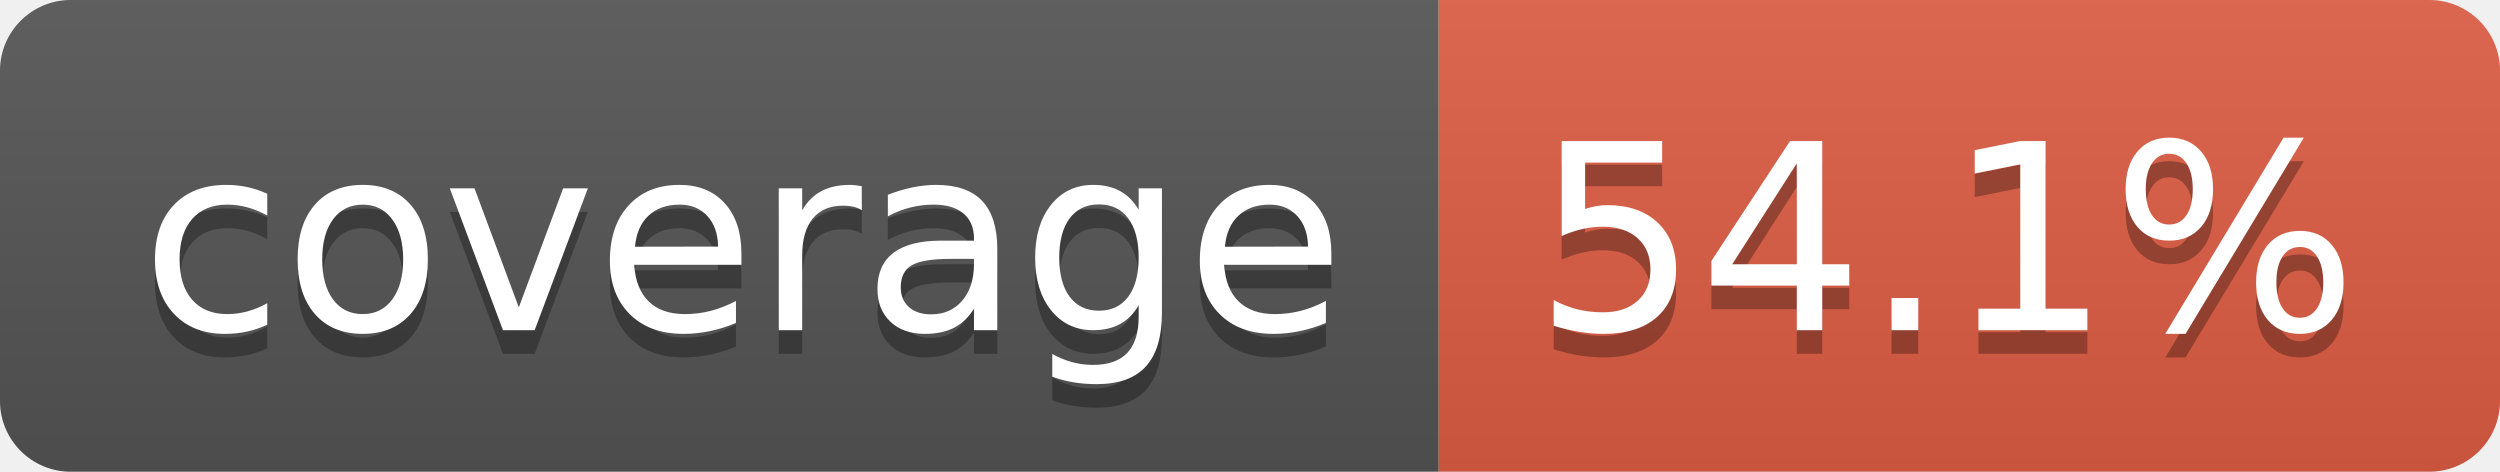
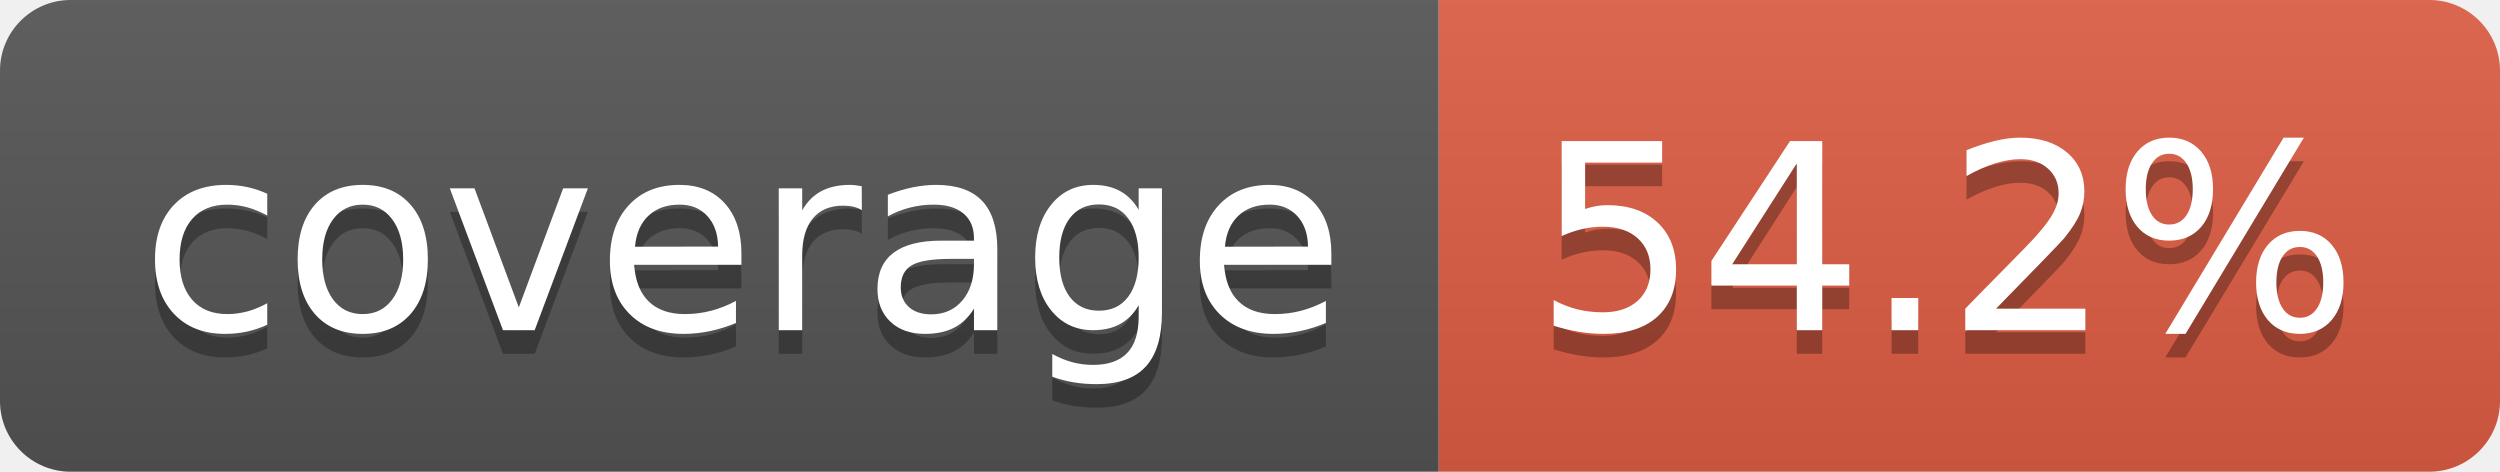
- <svg xmlns="http://www.w3.org/2000/svg" width="106" height="20" role="img" aria-label="coverage: 54.1%">
+ <svg xmlns="http://www.w3.org/2000/svg" width="106" height="20" role="img" aria-label="coverage: 54.2%">
  <linearGradient id="s" x2="0" y2="100%">
    <stop offset="0" stop-color="#bbb" stop-opacity=".1" />
    <stop offset="1" stop-opacity=".1" />
  </linearGradient>
  <clipPath id="r">
    <rect width="106" height="20" rx="3" fill="#fff" />
  </clipPath>
  <g clip-path="url(#r)">
    <rect width="61" height="20" fill="#555" />
    <rect x="61" width="45" height="20" fill="#e05d44" />
    <rect width="106" height="20" fill="url(#s)" />
  </g>
  <g fill="#fff" text-anchor="middle" font-family="Verdana,Geneva,DejaVu Sans,sans-serif" text-rendering="geometricPrecision" font-size="110">
    <text aria-hidden="true" x="315" y="150" fill="#010101" fill-opacity=".3" transform="scale(.1)" textLength="510">coverage</text>
    <text x="315" y="140" transform="scale(.1)" fill="#fff" textLength="510">coverage</text>
-     <text aria-hidden="true" x="825" y="150" fill="#010101" fill-opacity=".3" transform="scale(.1)" textLength="350">54.1%</text>
-     <text x="825" y="140" transform="scale(.1)" fill="#fff" textLength="350">54.1%</text>
+     <text aria-hidden="true" x="825" y="150" fill="#010101" fill-opacity=".3" transform="scale(.1)" textLength="350">54.2%</text>
+     <text x="825" y="140" transform="scale(.1)" fill="#fff" textLength="350">54.2%</text>
  </g>
</svg>
